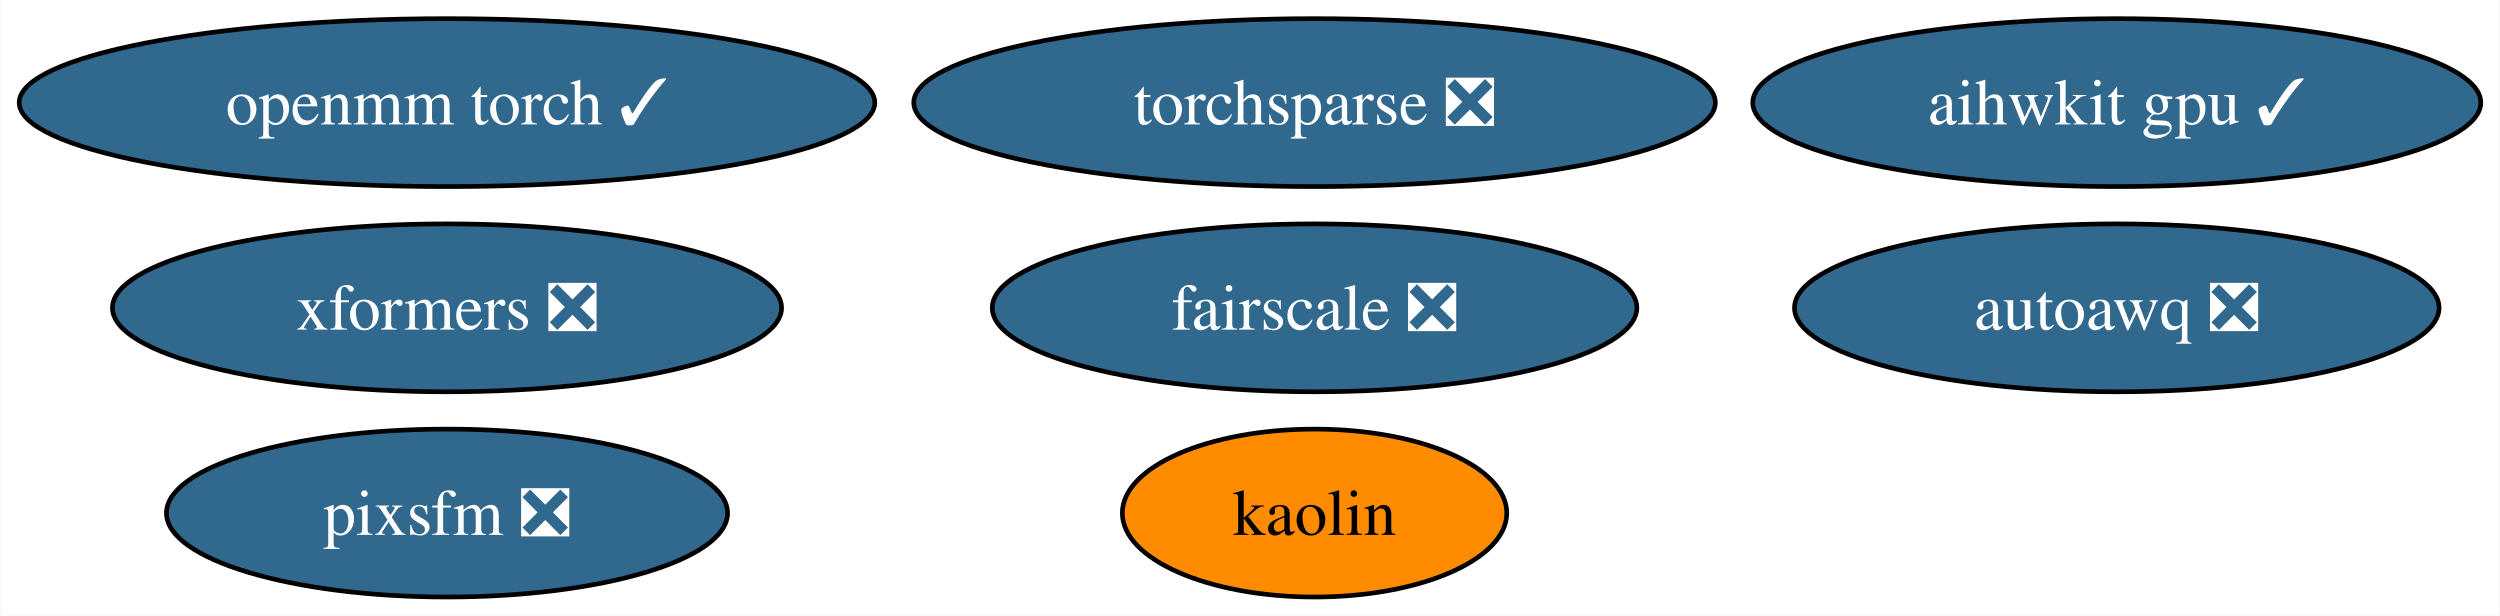
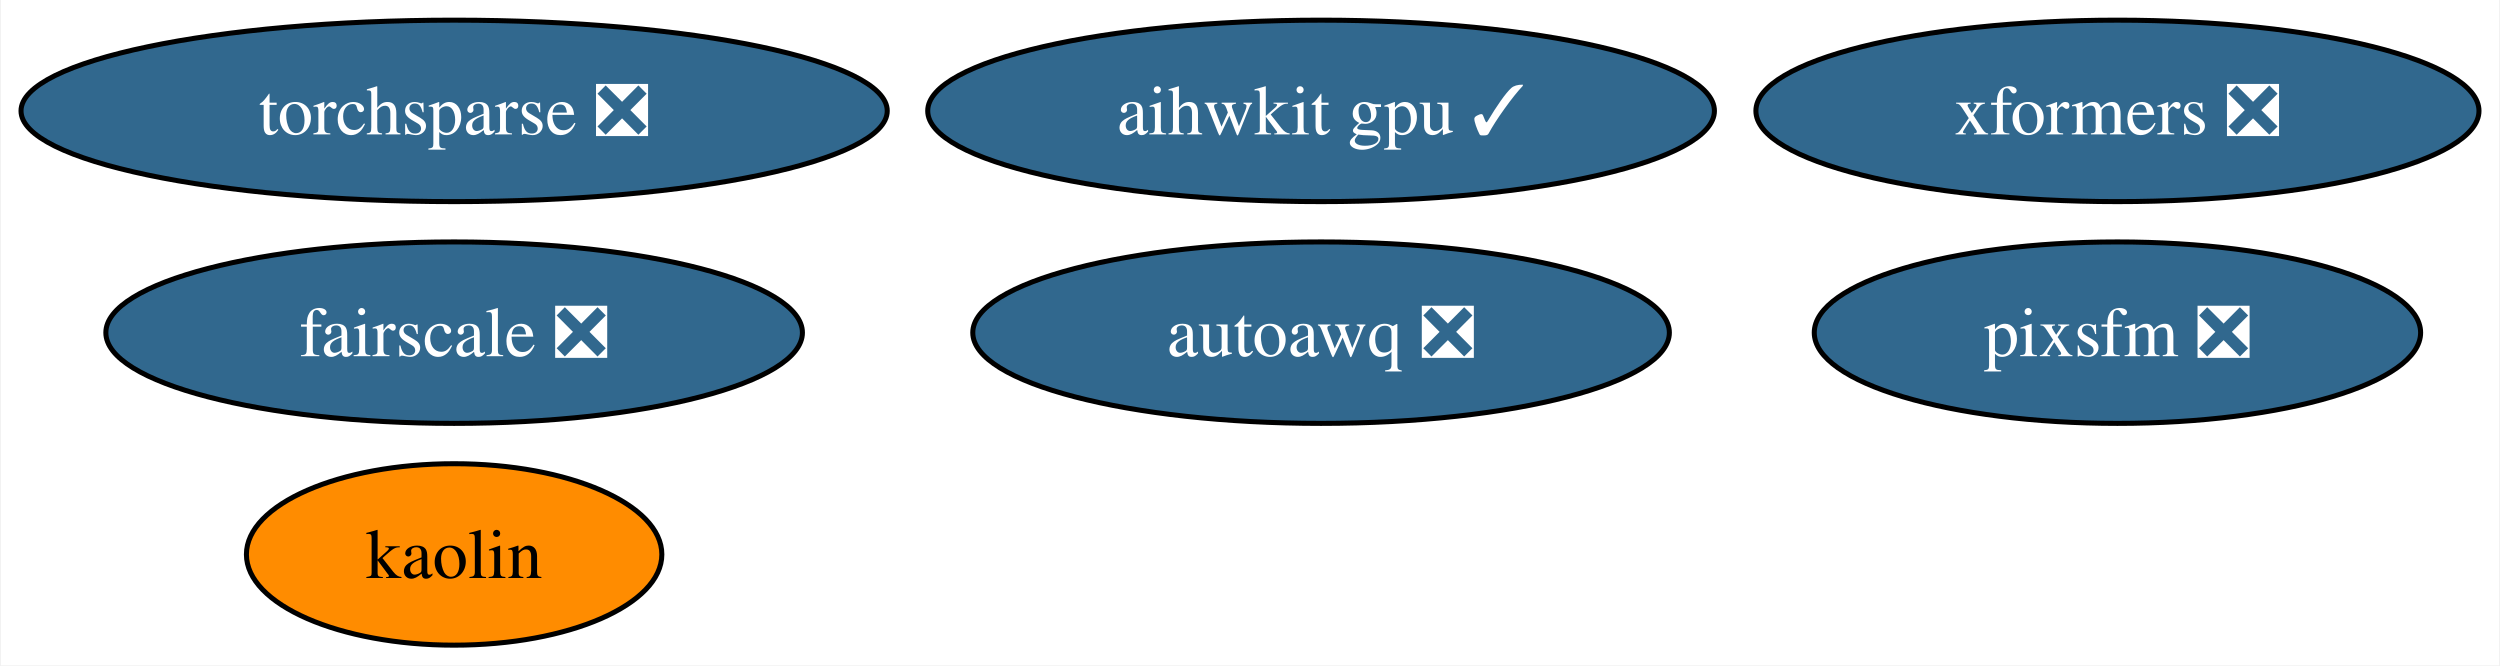
- <svg xmlns="http://www.w3.org/2000/svg" xmlns:xlink="http://www.w3.org/1999/xlink" width="536pt" height="132pt" viewBox="0.00 0.00 535.76 132.00">
+ <svg xmlns="http://www.w3.org/2000/svg" xmlns:xlink="http://www.w3.org/1999/xlink" width="496pt" height="132pt" viewBox="0.00 0.00 495.66 132.00">
  <g id="graph0" class="graph" transform="scale(1 1) rotate(0) translate(4 128)">
-     <polygon fill="white" stroke="none" points="-4,4 -4,-128 531.76,-128 531.76,4 -4,4" />
+     <polygon fill="white" stroke="none" points="-4,4 -4,-128 491.66,-128 491.66,4 -4,4" />
    <g id="node1" class="node">
      <g id="a_node1">
-         <a xlink:href="https://github.com/conda-forge/openmm-torch-feedstock/pull/52" xlink:title="openmm torch ✓">
-           <ellipse fill="#31688e" stroke="black" cx="91.72" cy="-106" rx="91.72" ry="18" />
-           <text text-anchor="middle" x="91.72" y="-101.33" font-family="Times,serif" font-size="14.00" fill="white">openmm torch ✓</text>
+         <a xlink:href="https://github.com/conda-forge/torchsparse-feedstock/pull/35" xlink:title="torchsparse ❎">
+           <ellipse fill="#31688e" stroke="black" cx="85.93" cy="-106" rx="85.93" ry="18" />
+           <text text-anchor="middle" x="85.93" y="-101.33" font-family="Times,serif" font-size="14.00" fill="white">torchsparse ❎</text>
        </a>
      </g>
    </g>
    <g id="node2" class="node">
      <g id="a_node2">
-         <a xlink:href="https://github.com/conda-forge/torchsparse-feedstock/pull/35" xlink:title="torchsparse ❎">
-           <ellipse fill="#31688e" stroke="black" cx="277.72" cy="-106" rx="85.93" ry="18" />
-           <text text-anchor="middle" x="277.72" y="-101.33" font-family="Times,serif" font-size="14.00" fill="white">torchsparse ❎</text>
+         <a xlink:href="https://github.com/conda-forge/kaolin-feedstock" xlink:title="kaolin">
+           <ellipse fill="#ff8c00" stroke="black" cx="85.93" cy="-18" rx="41.21" ry="18" />
+           <text text-anchor="middle" x="85.93" y="-13.32" font-family="Times,serif" font-size="14.00">kaolin</text>
        </a>
      </g>
    </g>
    <g id="node3" class="node">
      <g id="a_node3">
-         <a xlink:href="https://github.com/conda-forge/kaolin-feedstock" xlink:title="kaolin">
-           <ellipse fill="#ff8c00" stroke="black" cx="277.72" cy="-18" rx="41.21" ry="18" />
-           <text text-anchor="middle" x="277.72" y="-13.32" font-family="Times,serif" font-size="14.00">kaolin</text>
+         <a xlink:href="https://github.com/conda-forge/fairscale-feedstock/pull/34" xlink:title="fairscale ❎">
+           <ellipse fill="#31688e" stroke="black" cx="85.93" cy="-62" rx="69.1" ry="18" />
+           <text text-anchor="middle" x="85.93" y="-57.33" font-family="Times,serif" font-size="14.00" fill="white">fairscale ❎</text>
        </a>
      </g>
    </g>
    <g id="node4" class="node">
      <g id="a_node4">
-         <a xlink:href="https://github.com/conda-forge/fairscale-feedstock/pull/34" xlink:title="fairscale ❎">
-           <ellipse fill="#31688e" stroke="black" cx="277.72" cy="-62" rx="69.1" ry="18" />
-           <text text-anchor="middle" x="277.72" y="-57.33" font-family="Times,serif" font-size="14.00" fill="white">fairscale ❎</text>
+         <a xlink:href="https://github.com/conda-forge/xformers-feedstock/pull/24" xlink:title="xformers ❎">
+           <ellipse fill="#31688e" stroke="black" cx="415.93" cy="-106" rx="71.73" ry="18" />
+           <text text-anchor="middle" x="415.93" y="-101.33" font-family="Times,serif" font-size="14.00" fill="white">xformers ❎</text>
        </a>
      </g>
    </g>
    <g id="node5" class="node">
      <g id="a_node5">
-         <a xlink:href="https://github.com/conda-forge/xformers-feedstock/pull/24" xlink:title="xformers ❎">
-           <ellipse fill="#31688e" stroke="black" cx="91.72" cy="-62" rx="71.73" ry="18" />
-           <text text-anchor="middle" x="91.72" y="-57.33" font-family="Times,serif" font-size="14.00" fill="white">xformers ❎</text>
+         <a xlink:href="https://github.com/conda-forge/pixsfm-feedstock/pull/20" xlink:title="pixsfm ❎">
+           <ellipse fill="#31688e" stroke="black" cx="415.93" cy="-62" rx="60.15" ry="18" />
+           <text text-anchor="middle" x="415.93" y="-57.33" font-family="Times,serif" font-size="14.00" fill="white">pixsfm ❎</text>
        </a>
      </g>
    </g>
    <g id="node6" class="node">
      <g id="a_node6">
-         <a xlink:href="https://github.com/conda-forge/pixsfm-feedstock/pull/20" xlink:title="pixsfm ❎">
-           <ellipse fill="#31688e" stroke="black" cx="91.72" cy="-18" rx="60.15" ry="18" />
-           <text text-anchor="middle" x="91.72" y="-13.32" font-family="Times,serif" font-size="14.00" fill="white">pixsfm ❎</text>
+         <a xlink:href="https://github.com/conda-forge/aihwkit-gpu-feedstock/pull/10" xlink:title="aihwkit gpu ✓">
+           <ellipse fill="#31688e" stroke="black" cx="257.93" cy="-106" rx="78.04" ry="18" />
+           <text text-anchor="middle" x="257.93" y="-101.33" font-family="Times,serif" font-size="14.00" fill="white">aihwkit gpu ✓</text>
        </a>
      </g>
    </g>
    <g id="node7" class="node">
      <g id="a_node7">
-         <a xlink:href="https://github.com/conda-forge/aihwkit-gpu-feedstock/pull/10" xlink:title="aihwkit gpu ✓">
-           <ellipse fill="#31688e" stroke="black" cx="449.72" cy="-106" rx="78.04" ry="18" />
-           <text text-anchor="middle" x="449.72" y="-101.33" font-family="Times,serif" font-size="14.00" fill="white">aihwkit gpu ✓</text>
-         </a>
-       </g>
-     </g>
-     <g id="node8" class="node">
-       <g id="a_node8">
        <a xlink:href="https://github.com/conda-forge/autoawq-feedstock/pull/7" xlink:title="autoawq ❎">
-           <ellipse fill="#31688e" stroke="black" cx="449.72" cy="-62" rx="69.1" ry="18" />
-           <text text-anchor="middle" x="449.72" y="-57.33" font-family="Times,serif" font-size="14.00" fill="white">autoawq ❎</text>
+           <ellipse fill="#31688e" stroke="black" cx="257.93" cy="-62" rx="69.1" ry="18" />
+           <text text-anchor="middle" x="257.93" y="-57.33" font-family="Times,serif" font-size="14.00" fill="white">autoawq ❎</text>
        </a>
      </g>
    </g>
  </g>
</svg>
